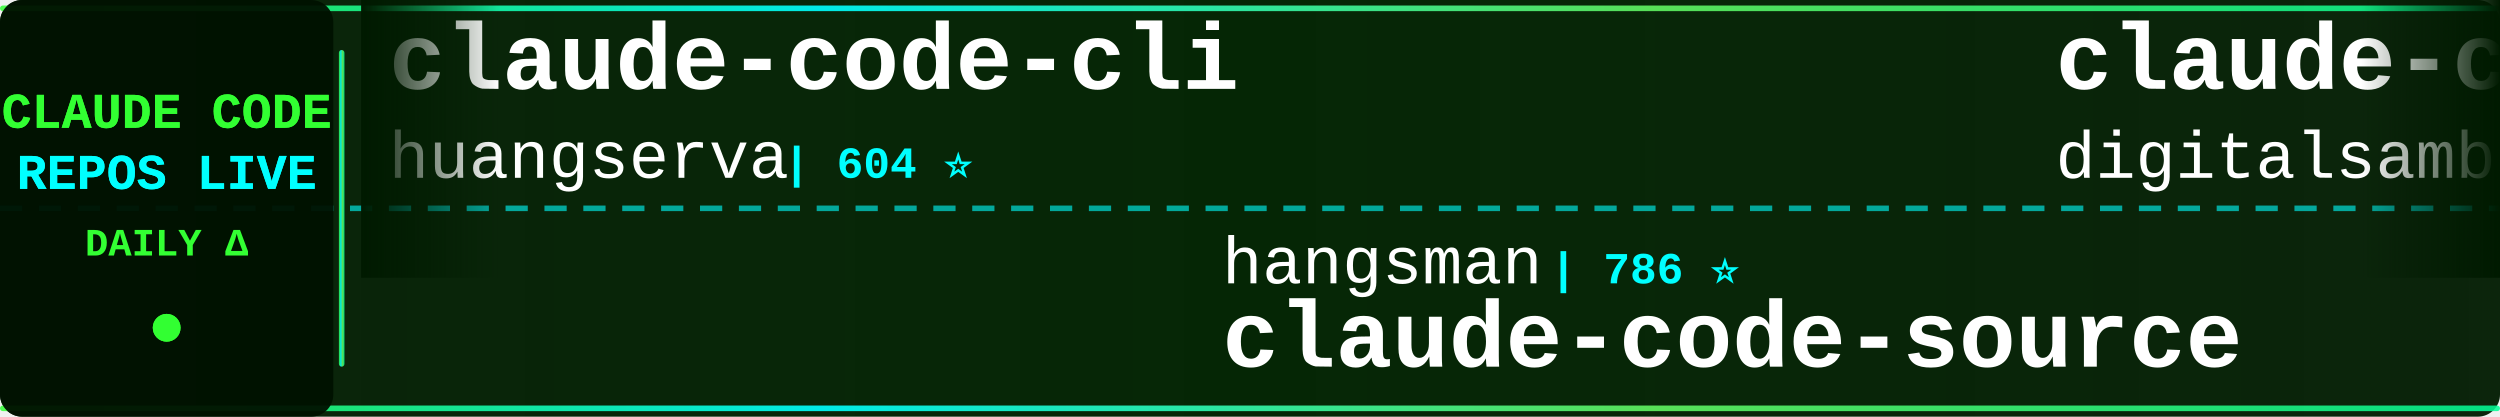
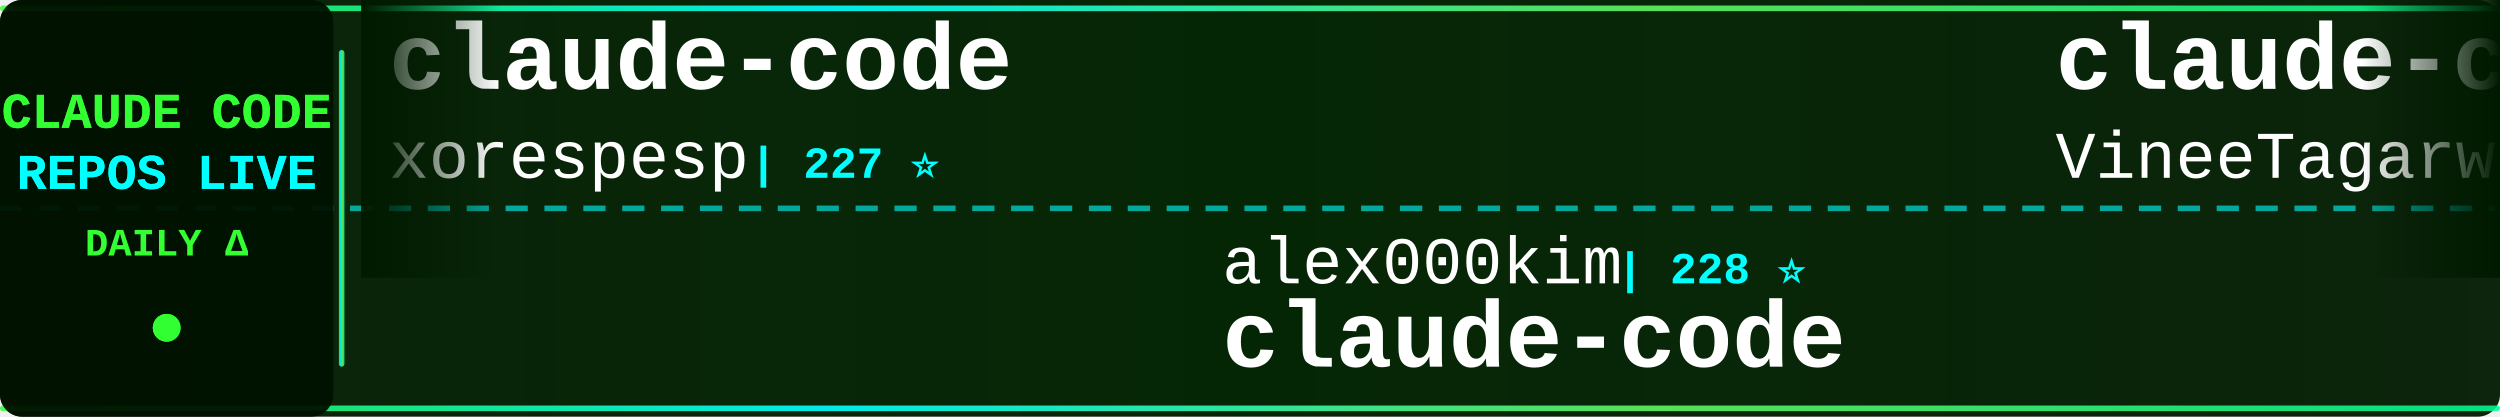
<svg xmlns="http://www.w3.org/2000/svg" width="900" height="150">
  <defs>
    <linearGradient id="tickerBg" x1="0%" y1="0%" x2="100%" y2="0%">
      <stop offset="0%" style="stop-color:#001a00;stop-opacity:0.95" />
      <stop offset="50%" style="stop-color:#002200;stop-opacity:0.98" />
      <stop offset="100%" style="stop-color:#001a00;stop-opacity:0.95" />
    </linearGradient>
    <linearGradient id="borderGrad" x1="0%" y1="0%" x2="100%" y2="0%">
      <stop offset="0%" style="stop-color:#33ff33;stop-opacity:0.85">
        <animate attributeName="stop-opacity" values="0.85;1;0.85" dur="2s" repeatCount="indefinite" />
      </stop>
      <stop offset="33%" style="stop-color:#00ffff;stop-opacity:0.9">
        <animate attributeName="stop-opacity" values="0.9;1;0.9" dur="2.2s" repeatCount="indefinite" />
      </stop>
      <stop offset="66%" style="stop-color:#66ff66;stop-opacity:0.85">
        <animate attributeName="stop-opacity" values="0.85;1;0.85" dur="1.8s" repeatCount="indefinite" />
      </stop>
      <stop offset="100%" style="stop-color:#00ff99;stop-opacity:0.85">
        <animate attributeName="stop-opacity" values="0.85;1;0.85" dur="2s" repeatCount="indefinite" />
      </stop>
    </linearGradient>
    <filter id="textGlow">
      <feGaussianBlur stdDeviation="0.1" result="coloredBlur" />
      <feMerge>
        <feMergeNode in="coloredBlur" />
        <feMergeNode in="SourceGraphic" />
      </feMerge>
    </filter>
    <filter id="metricGlow">
      <feGaussianBlur stdDeviation="0.2" result="coloredBlur" />
      <feMerge>
        <feMergeNode in="coloredBlur" />
        <feMergeNode in="SourceGraphic" />
      </feMerge>
    </filter>
    <linearGradient id="leftFade" x1="0%" y1="0%" x2="100%" y2="0%">
      <stop offset="0%" style="stop-color:#001a00;stop-opacity:1" />
      <stop offset="100%" style="stop-color:#001a00;stop-opacity:0" />
    </linearGradient>
    <linearGradient id="rightFade" x1="0%" y1="0%" x2="100%" y2="0%">
      <stop offset="0%" style="stop-color:#001a00;stop-opacity:0" />
      <stop offset="100%" style="stop-color:#001a00;stop-opacity:1" />
    </linearGradient>
  </defs>
  <rect width="900" height="150" fill="url(#tickerBg)" rx="8" />
  <rect x="0" y="2" width="900" height="2" fill="url(#borderGrad)" rx="1" />
  <rect x="0" y="146" width="900" height="2" fill="url(#borderGrad)" rx="1" />
  <line x1="0" y1="75" x2="900" y2="75" stroke="#00ffff" stroke-width="2" stroke-dasharray="8 6" opacity="0.6" />
  <rect x="0" y="0" width="120" height="150" fill="#001100" opacity="0.95" rx="8" />
  <text x="60" y="46" font-family="'Courier New', monospace" font-size="18" font-weight="bold" fill="#33ff33" text-anchor="middle" filter="url(#textGlow)">
    CLAUDE CODE
  </text>
  <text x="60" y="68" font-family="'Courier New', monospace" font-size="18" font-weight="bold" fill="#00ffff" text-anchor="middle" filter="url(#textGlow)">
    REPOS LIVE
  </text>
  <text x="60" y="92" font-family="'Courier New', monospace" font-size="14" font-weight="bold" fill="#33ff33" text-anchor="middle">
    DAILY Δ
  </text>
  <circle cx="60" cy="118" r="5" fill="#33ff33" filter="url(#metricGlow)">
    <animate attributeName="r" values="4;6;4" dur="1.5s" repeatCount="indefinite" />
    <animate attributeName="opacity" values="0.6;1;0.6" dur="1.5s" repeatCount="indefinite" />
  </circle>
  <rect x="122" y="18" width="2" height="114" fill="url(#borderGrad)" rx="1" />
  <clipPath id="tickerClip">
    <rect x="130" y="0" width="770" height="150" />
  </clipPath>
  <g clip-path="url(#tickerClip)">
    <g id="tickerItems">
      <animateTransform attributeName="transform" attributeType="XML" type="translate" from="0 0" to="-3000 0" dur="54s" repeatCount="indefinite" />
      <g transform="translate(0, 0)">
-         <text x="140" y="32" font-family="'Courier New', monospace" font-size="34" font-weight="bold" fill="#ffffff">claude-code-cli</text>
-         <text x="140" y="64" font-family="'Courier New', monospace" font-size="24" font-weight="normal" fill="#ffffff" opacity="1.0">huangserva</text>
-         <text x="282" y="64" font-family="'Courier New', monospace" font-size="16" font-weight="bold" fill="#00ffff"> | 604 ⭐</text>
+         <text x="140" y="32" font-family="'Courier New', monospace" font-size="34" font-weight="bold" fill="#ffffff">claude-code</text>
+         <text x="140" y="64" font-family="'Courier New', monospace" font-size="24" font-weight="normal" fill="#ffffff" opacity="1.0">xorespesp</text>
+         <text x="270" y="64" font-family="'Courier New', monospace" font-size="16" font-weight="bold" fill="#00ffff"> | 227 ⭐</text>
      </g>
      <g transform="translate(300, 0)">
-         <text x="140" y="102" font-family="'Courier New', monospace" font-size="24" font-weight="normal" fill="#ffffff" opacity="1.0">hangsman</text>
-         <text x="258" y="102" font-family="'Courier New', monospace" font-size="16" font-weight="bold" fill="#00ffff"> | 786 ⭐</text>
+         <text x="140" y="102" font-family="'Courier New', monospace" font-size="24" font-weight="normal" fill="#ffffff" opacity="1.0">alex000kim</text>
+         <text x="282" y="102" font-family="'Courier New', monospace" font-size="16" font-weight="bold" fill="#00ffff"> | 228 ⭐</text>
+         <text x="140" y="132" font-family="'Courier New', monospace" font-size="34" font-weight="bold" fill="#ffffff">claude-code</text>
+       </g>
+       <g transform="translate(600, 0)">
+         <text x="140" y="32" font-family="'Courier New', monospace" font-size="34" font-weight="bold" fill="#ffffff">claude-code</text>
+         <text x="140" y="64" font-family="'Courier New', monospace" font-size="24" font-weight="normal" fill="#ffffff" opacity="1.0">VineeTagarwaL-code</text>
+         <text x="378" y="64" font-family="'Courier New', monospace" font-size="16" font-weight="bold" fill="#00ffff"> | 276 ⭐</text>
+       </g>
+       <g transform="translate(900, 0)">
+         <text x="140" y="102" font-family="'Courier New', monospace" font-size="24" font-weight="normal" fill="#ffffff" opacity="1.0">SeemSeam</text>
+         <text x="258" y="102" font-family="'Courier New', monospace" font-size="16" font-weight="bold" fill="#00ffff"> | 3.0K ⭐ +16</text>
+         <text x="140" y="132" font-family="'Courier New', monospace" font-size="34" font-weight="bold" fill="#ffffff">claude_codex_bridge</text>
+       </g>
+       <g transform="translate(1200, 0)">
+         <text x="140" y="32" font-family="'Courier New', monospace" font-size="34" font-weight="bold" fill="#ffffff">claude-code-base-action</text>
+         <text x="140" y="64" font-family="'Courier New', monospace" font-size="24" font-weight="normal" fill="#ffffff" opacity="1.0">anthropics</text>
+         <text x="282" y="64" font-family="'Courier New', monospace" font-size="16" font-weight="bold" fill="#00ffff"> | 880 ⭐ +2</text>
+       </g>
+       <g transform="translate(1500, 0)">
+         <text x="140" y="102" font-family="'Courier New', monospace" font-size="24" font-weight="normal" fill="#ffffff" opacity="1.0">sugyan</text>
+         <text x="234" y="102" font-family="'Courier New', monospace" font-size="16" font-weight="bold" fill="#00ffff"> | 1.1K ⭐ +1</text>
+         <text x="140" y="132" font-family="'Courier New', monospace" font-size="34" font-weight="bold" fill="#ffffff">claude-code-webui</text>
+       </g>
+       <g transform="translate(1800, 0)">
+         <text x="140" y="32" font-family="'Courier New', monospace" font-size="34" font-weight="bold" fill="#ffffff">collection-claude-code-s...</text>
+         <text x="140" y="64" font-family="'Courier New', monospace" font-size="24" font-weight="normal" fill="#ffffff" opacity="1.0">chauncygu</text>
+         <text x="270" y="64" font-family="'Courier New', monospace" font-size="16" font-weight="bold" fill="#00ffff"> | 2.6K ⭐ +7</text>
+       </g>
+       <g transform="translate(2100, 0)">
+         <text x="140" y="102" font-family="'Courier New', monospace" font-size="24" font-weight="normal" fill="#ffffff" opacity="1.0">JrCx7scC</text>
+         <text x="258" y="102" font-family="'Courier New', monospace" font-size="16" font-weight="bold" fill="#00ffff"> | 370 ⭐</text>
        <text x="140" y="132" font-family="'Courier New', monospace" font-size="34" font-weight="bold" fill="#ffffff">claude-code-source</text>
      </g>
-       <g transform="translate(600, 0)">
-         <text x="140" y="32" font-family="'Courier New', monospace" font-size="34" font-weight="bold" fill="#ffffff">claude-code-video-toolki...</text>
-         <text x="140" y="64" font-family="'Courier New', monospace" font-size="24" font-weight="normal" fill="#ffffff" opacity="1.0">digitalsamba</text>
-         <text x="306" y="64" font-family="'Courier New', monospace" font-size="16" font-weight="bold" fill="#00ffff"> | 1.5K ⭐ +14</text>
-       </g>
-       <g transform="translate(900, 0)">
-         <text x="140" y="102" font-family="'Courier New', monospace" font-size="24" font-weight="normal" fill="#ffffff" opacity="1.0">AprilNEA</text>
-         <text x="258" y="102" font-family="'Courier New', monospace" font-size="16" font-weight="bold" fill="#00ffff"> | 387 ⭐</text>
-         <text x="140" y="132" font-family="'Courier New', monospace" font-size="34" font-weight="bold" fill="#ffffff">claude-code-source</text>
-       </g>
-       <g transform="translate(1200, 0)">
-         <text x="140" y="32" font-family="'Courier New', monospace" font-size="34" font-weight="bold" fill="#ffffff">Claude-Code</text>
-         <text x="140" y="64" font-family="'Courier New', monospace" font-size="24" font-weight="normal" fill="#ffffff" opacity="1.0">KPR111</text>
-         <text x="234" y="64" font-family="'Courier New', monospace" font-size="16" font-weight="bold" fill="#00ffff"> | 18 ⭐</text>
-       </g>
-       <g transform="translate(1500, 0)">
-         <text x="140" y="102" font-family="'Courier New', monospace" font-size="24" font-weight="normal" fill="#ffffff" opacity="1.0">andrew-kramer-inno</text>
-         <text x="378" y="102" font-family="'Courier New', monospace" font-size="16" font-weight="bold" fill="#00ffff"> | 591 ⭐</text>
-         <text x="140" y="132" font-family="'Courier New', monospace" font-size="34" font-weight="bold" fill="#ffffff">claude-code-source-build</text>
-       </g>
-       <g transform="translate(1800, 0)">
-         <text x="140" y="32" font-family="'Courier New', monospace" font-size="34" font-weight="bold" fill="#ffffff">my-claude-code-setup</text>
-         <text x="140" y="64" font-family="'Courier New', monospace" font-size="24" font-weight="normal" fill="#ffffff" opacity="1.0">centminmod</text>
-         <text x="282" y="64" font-family="'Courier New', monospace" font-size="16" font-weight="bold" fill="#00ffff"> | 2.4K ⭐ +3</text>
-       </g>
-       <g transform="translate(2100, 0)">
-         <text x="140" y="102" font-family="'Courier New', monospace" font-size="24" font-weight="normal" fill="#ffffff" opacity="1.0">fuergaosi233</text>
-         <text x="306" y="102" font-family="'Courier New', monospace" font-size="16" font-weight="bold" fill="#00ffff"> | 2.7K ⭐ +1</text>
-         <text x="140" y="132" font-family="'Courier New', monospace" font-size="34" font-weight="bold" fill="#ffffff">claude-code-proxy</text>
-       </g>
      <g transform="translate(2400, 0)">
-         <text x="140" y="32" font-family="'Courier New', monospace" font-size="34" font-weight="bold" fill="#ffffff">claude-code-sub-agents</text>
-         <text x="140" y="64" font-family="'Courier New', monospace" font-size="24" font-weight="normal" fill="#ffffff" opacity="1.0">lst97</text>
-         <text x="222" y="64" font-family="'Courier New', monospace" font-size="16" font-weight="bold" fill="#00ffff"> | 1.6K ⭐ +1</text>
+         <text x="140" y="32" font-family="'Courier New', monospace" font-size="34" font-weight="bold" fill="#ffffff">claude-code</text>
+         <text x="140" y="64" font-family="'Courier New', monospace" font-size="24" font-weight="normal" fill="#ffffff" opacity="1.0">lowcortisolprogrammer</text>
+         <text x="414" y="64" font-family="'Courier New', monospace" font-size="16" font-weight="bold" fill="#00ffff"> | 171 ⭐</text>
      </g>
      <g transform="translate(2700, 0)">
-         <text x="140" y="102" font-family="'Courier New', monospace" font-size="24" font-weight="normal" fill="#ffffff" opacity="1.0">ghuntley</text>
-         <text x="258" y="102" font-family="'Courier New', monospace" font-size="16" font-weight="bold" fill="#00ffff"> | 985 ⭐</text>
-         <text x="140" y="132" font-family="'Courier New', monospace" font-size="34" font-weight="bold" fill="#ffffff">claude-code-source-code-...</text>
+         <text x="140" y="102" font-family="'Courier New', monospace" font-size="24" font-weight="normal" fill="#ffffff" opacity="1.0">disler</text>
+         <text x="234" y="102" font-family="'Courier New', monospace" font-size="16" font-weight="bold" fill="#00ffff"> | 1.4K ⭐ +5</text>
+         <text x="140" y="132" font-family="'Courier New', monospace" font-size="34" font-weight="bold" fill="#ffffff">pi-vs-claude-code</text>
      </g>
      <g transform="translate(3000, 0)">
-         <text x="140" y="32" font-family="'Courier New', monospace" font-size="34" font-weight="bold" fill="#ffffff">claude-code-cli</text>
-         <text x="140" y="64" font-family="'Courier New', monospace" font-size="24" font-weight="normal" fill="#ffffff" opacity="1.0">huangserva</text>
-         <text x="282" y="64" font-family="'Courier New', monospace" font-size="16" font-weight="bold" fill="#00ffff"> | 604 ⭐</text>
+         <text x="140" y="32" font-family="'Courier New', monospace" font-size="34" font-weight="bold" fill="#ffffff">claude-code</text>
+         <text x="140" y="64" font-family="'Courier New', monospace" font-size="24" font-weight="normal" fill="#ffffff" opacity="1.0">xorespesp</text>
+         <text x="270" y="64" font-family="'Courier New', monospace" font-size="16" font-weight="bold" fill="#00ffff"> | 227 ⭐</text>
      </g>
      <g transform="translate(3300, 0)">
-         <text x="140" y="102" font-family="'Courier New', monospace" font-size="24" font-weight="normal" fill="#ffffff" opacity="1.0">hangsman</text>
-         <text x="258" y="102" font-family="'Courier New', monospace" font-size="16" font-weight="bold" fill="#00ffff"> | 786 ⭐</text>
-         <text x="140" y="132" font-family="'Courier New', monospace" font-size="34" font-weight="bold" fill="#ffffff">claude-code-source</text>
+         <text x="140" y="102" font-family="'Courier New', monospace" font-size="24" font-weight="normal" fill="#ffffff" opacity="1.0">alex000kim</text>
+         <text x="282" y="102" font-family="'Courier New', monospace" font-size="16" font-weight="bold" fill="#00ffff"> | 228 ⭐</text>
+         <text x="140" y="132" font-family="'Courier New', monospace" font-size="34" font-weight="bold" fill="#ffffff">claude-code</text>
      </g>
      <g transform="translate(3600, 0)">
-         <text x="140" y="32" font-family="'Courier New', monospace" font-size="34" font-weight="bold" fill="#ffffff">claude-code-video-toolki...</text>
-         <text x="140" y="64" font-family="'Courier New', monospace" font-size="24" font-weight="normal" fill="#ffffff" opacity="1.0">digitalsamba</text>
-         <text x="306" y="64" font-family="'Courier New', monospace" font-size="16" font-weight="bold" fill="#00ffff"> | 1.5K ⭐ +14</text>
+         <text x="140" y="32" font-family="'Courier New', monospace" font-size="34" font-weight="bold" fill="#ffffff">claude-code</text>
+         <text x="140" y="64" font-family="'Courier New', monospace" font-size="24" font-weight="normal" fill="#ffffff" opacity="1.0">VineeTagarwaL-code</text>
+         <text x="378" y="64" font-family="'Courier New', monospace" font-size="16" font-weight="bold" fill="#00ffff"> | 276 ⭐</text>
      </g>
      <g transform="translate(3900, 0)">
-         <text x="140" y="102" font-family="'Courier New', monospace" font-size="24" font-weight="normal" fill="#ffffff" opacity="1.0">AprilNEA</text>
-         <text x="258" y="102" font-family="'Courier New', monospace" font-size="16" font-weight="bold" fill="#00ffff"> | 387 ⭐</text>
-         <text x="140" y="132" font-family="'Courier New', monospace" font-size="34" font-weight="bold" fill="#ffffff">claude-code-source</text>
+         <text x="140" y="102" font-family="'Courier New', monospace" font-size="24" font-weight="normal" fill="#ffffff" opacity="1.0">SeemSeam</text>
+         <text x="258" y="102" font-family="'Courier New', monospace" font-size="16" font-weight="bold" fill="#00ffff"> | 3.0K ⭐ +16</text>
+         <text x="140" y="132" font-family="'Courier New', monospace" font-size="34" font-weight="bold" fill="#ffffff">claude_codex_bridge</text>
      </g>
    </g>
  </g>
  <rect x="130" y="0" width="50" height="100" fill="url(#leftFade)" />
  <rect x="850" y="0" width="50" height="100" fill="url(#rightFade)" />
</svg>
